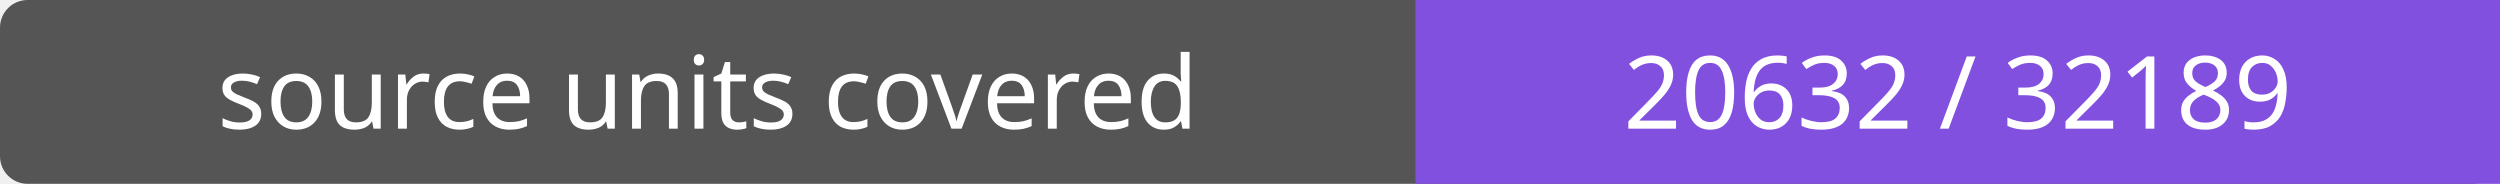
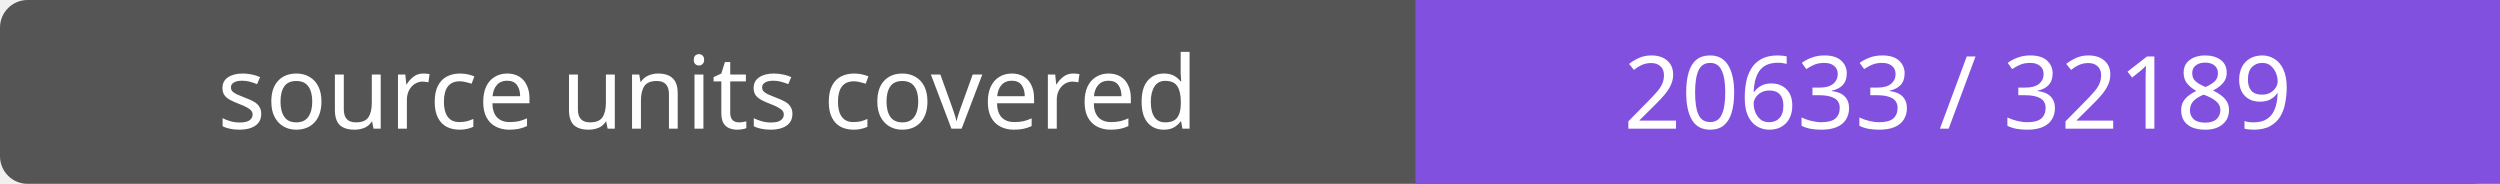
- <svg xmlns="http://www.w3.org/2000/svg" width="272" height="20" role="img" aria-label="source units covered: 20632 / 32189">
+ <svg xmlns="http://www.w3.org/2000/svg" width="272" height="20" role="img" aria-label="source units covered: 20633 / 32189">
  <rect width="272" height="20" rx="3" fill="#555" />
  <path fill="#8250df" d="M154 0h118v20H154z" />
  <g fill="#fff" text-anchor="middle" font-family="Verdana,sans-serif" font-size="11">
    <text x="77.0" y="14">source units covered</text>
-     <text x="213.0" y="14">20632 / 32189</text>
+     <text x="213.0" y="14">20633 / 32189</text>
  </g>
</svg>
